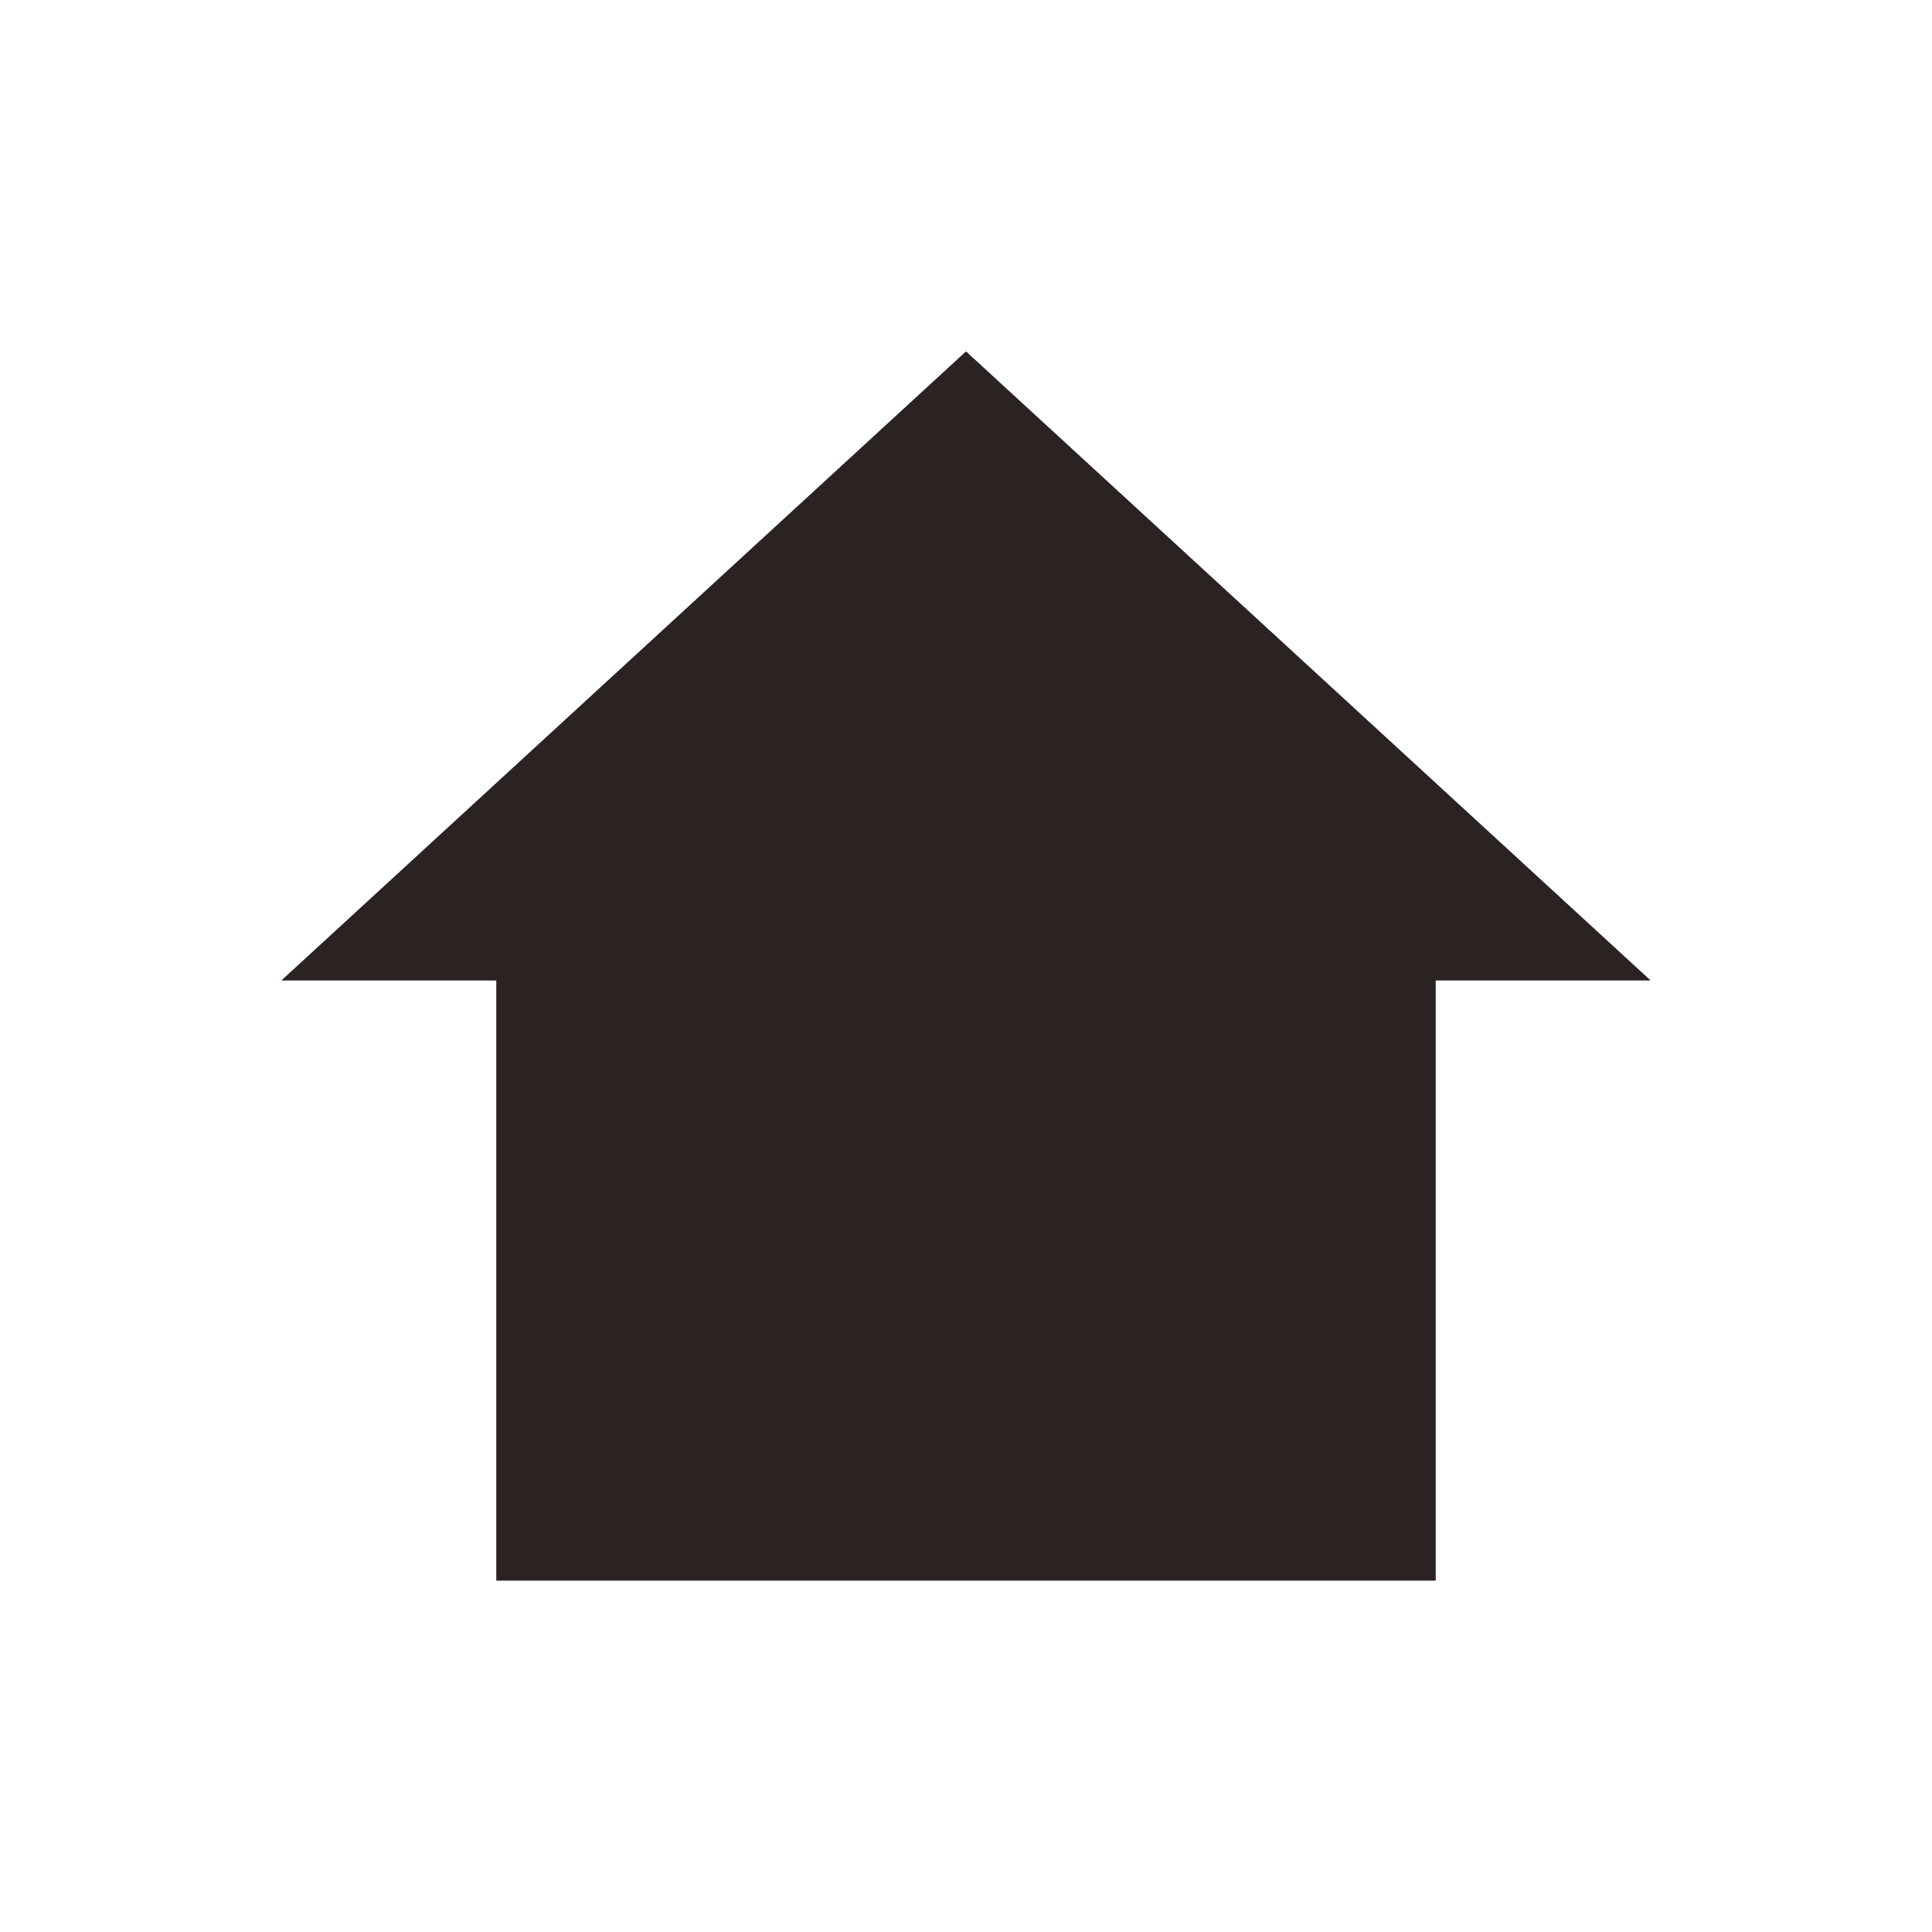
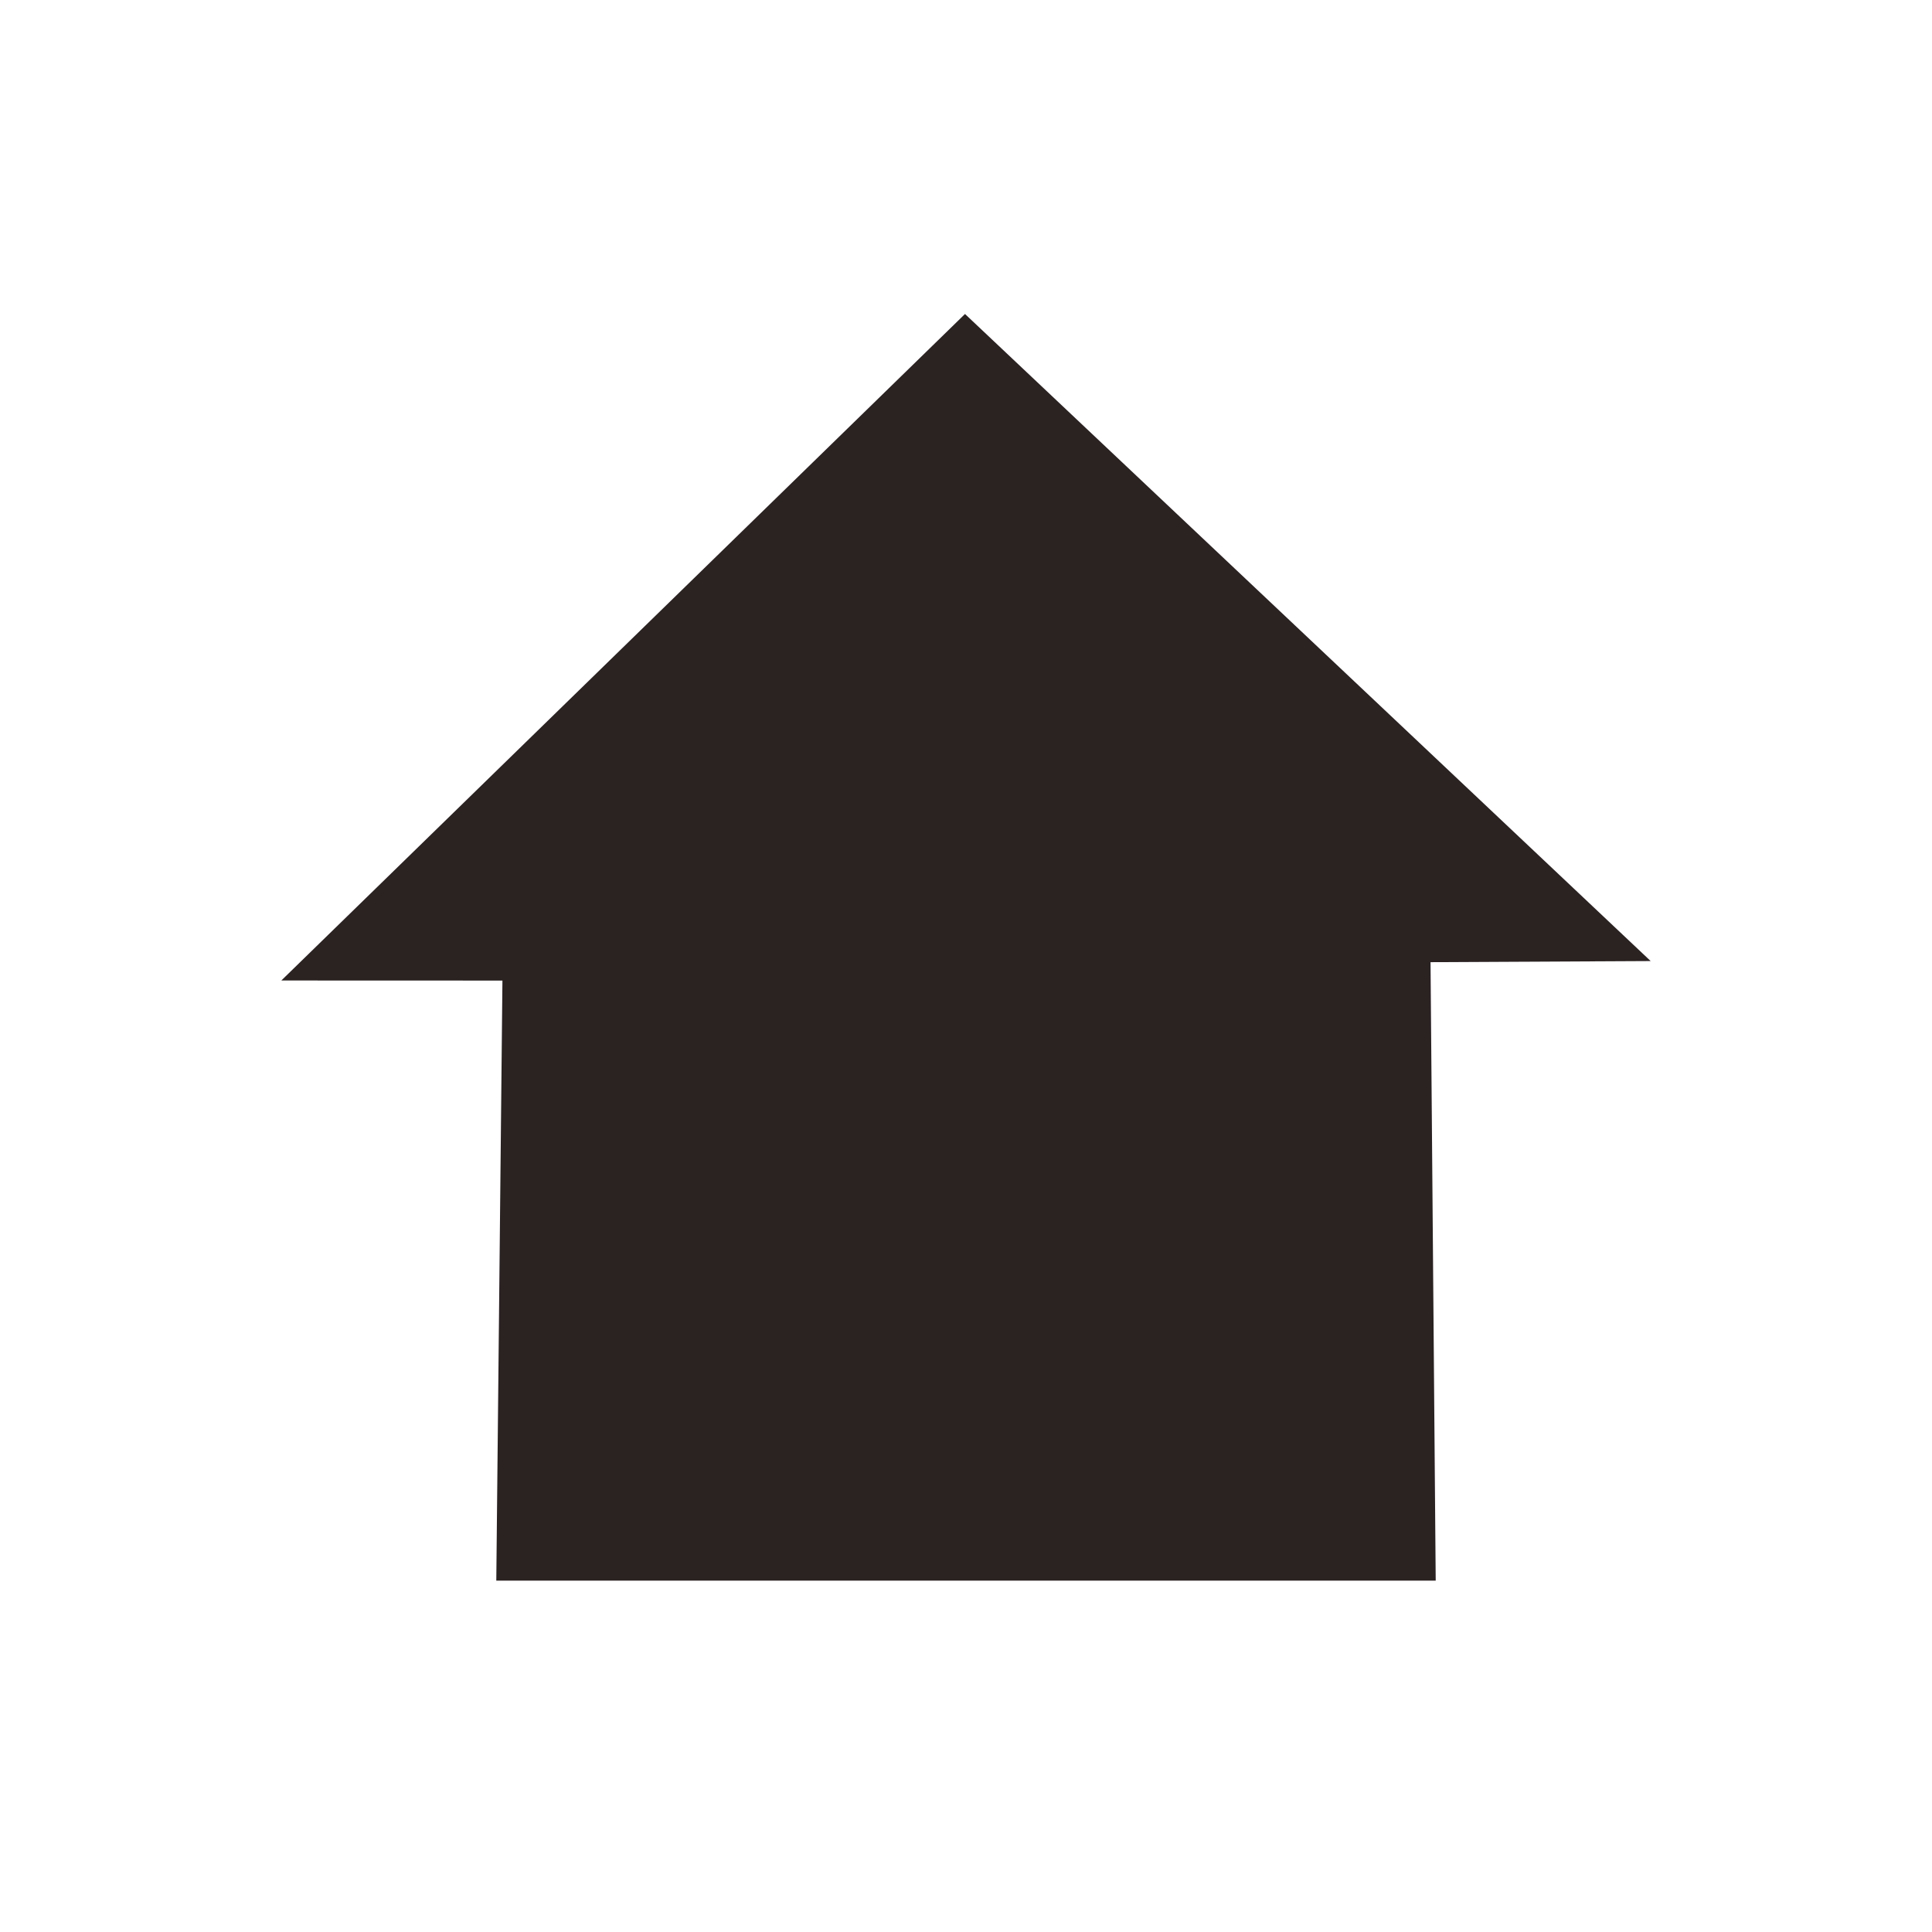
<svg xmlns="http://www.w3.org/2000/svg" viewBox="0 0 50 50">
  <g>
-     <path style="fill:#2B2222" d="m25 9.094 l-17.719 16.281h5.563v15.531h24.312v-15.531h5.563l-17.719-16.281z" />
+     <path style="fill:#2B2222" d="M 24.974 8.126 L 7.281 25.375 L 13.003 25.377 L 12.844 40.906 L 37.156 40.906 L 37.022 24.901 L 42.719 24.872 L 24.974 8.126 Z" />
  </g>
</svg>
